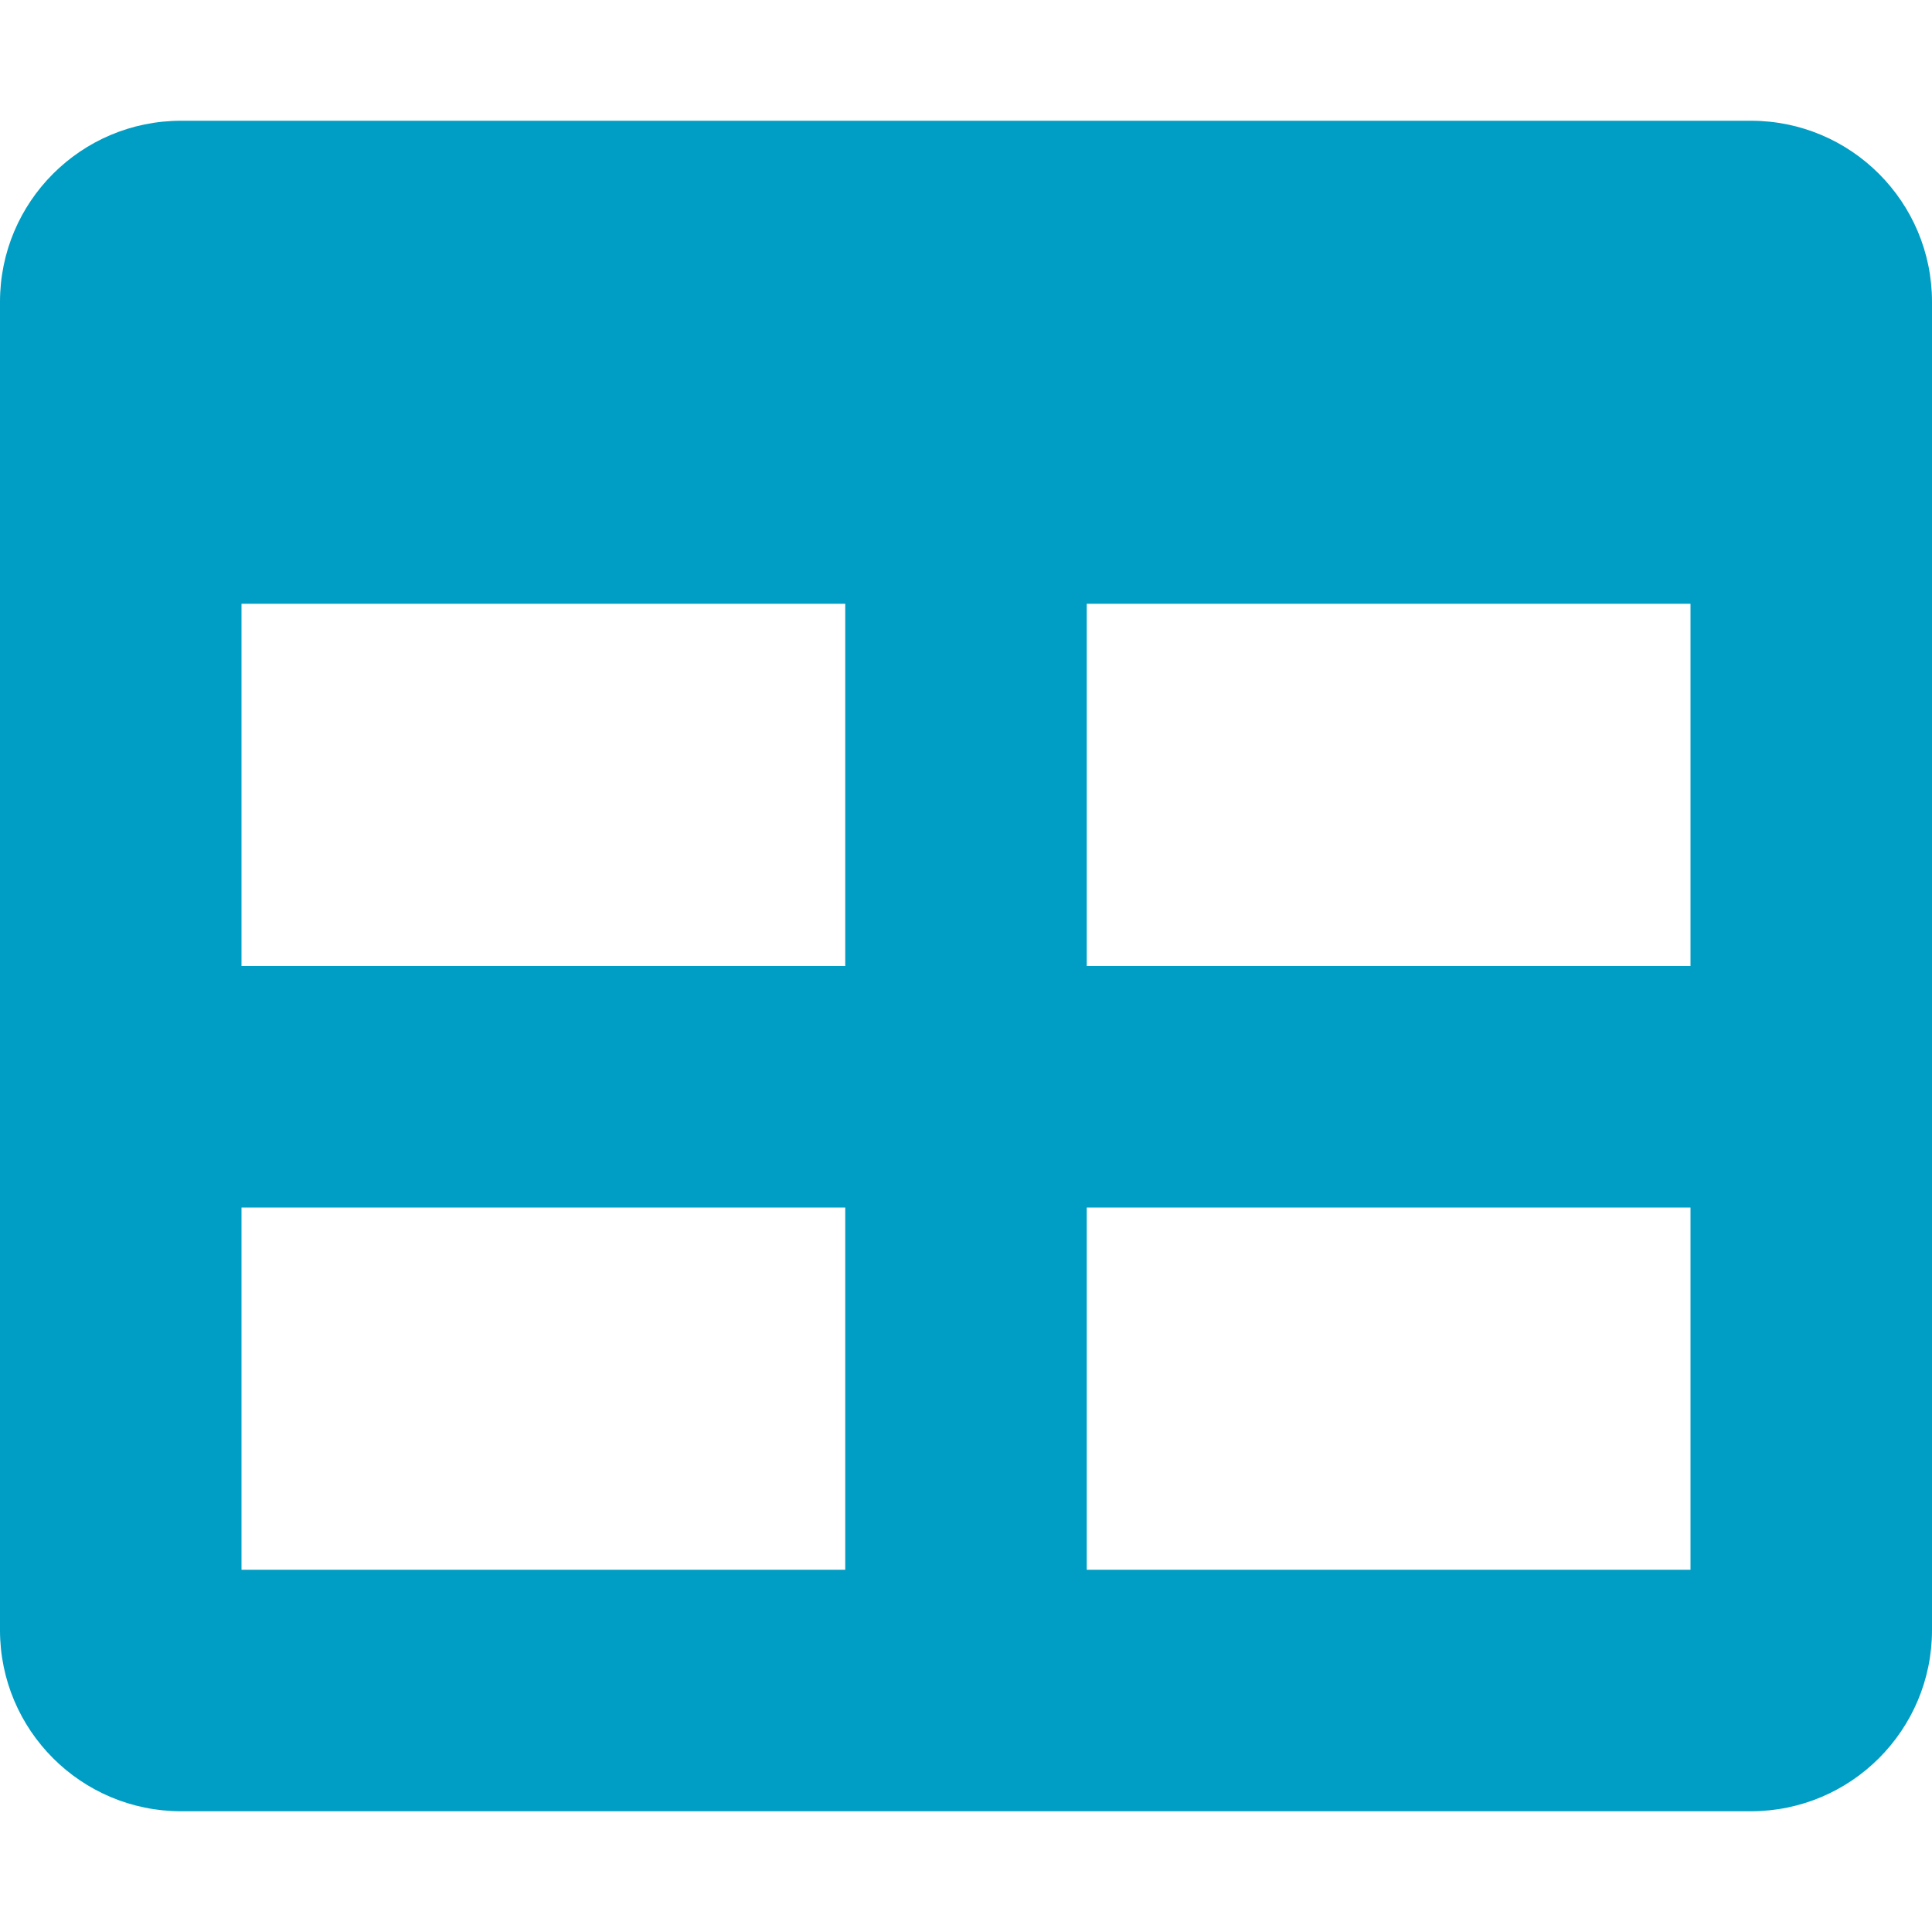
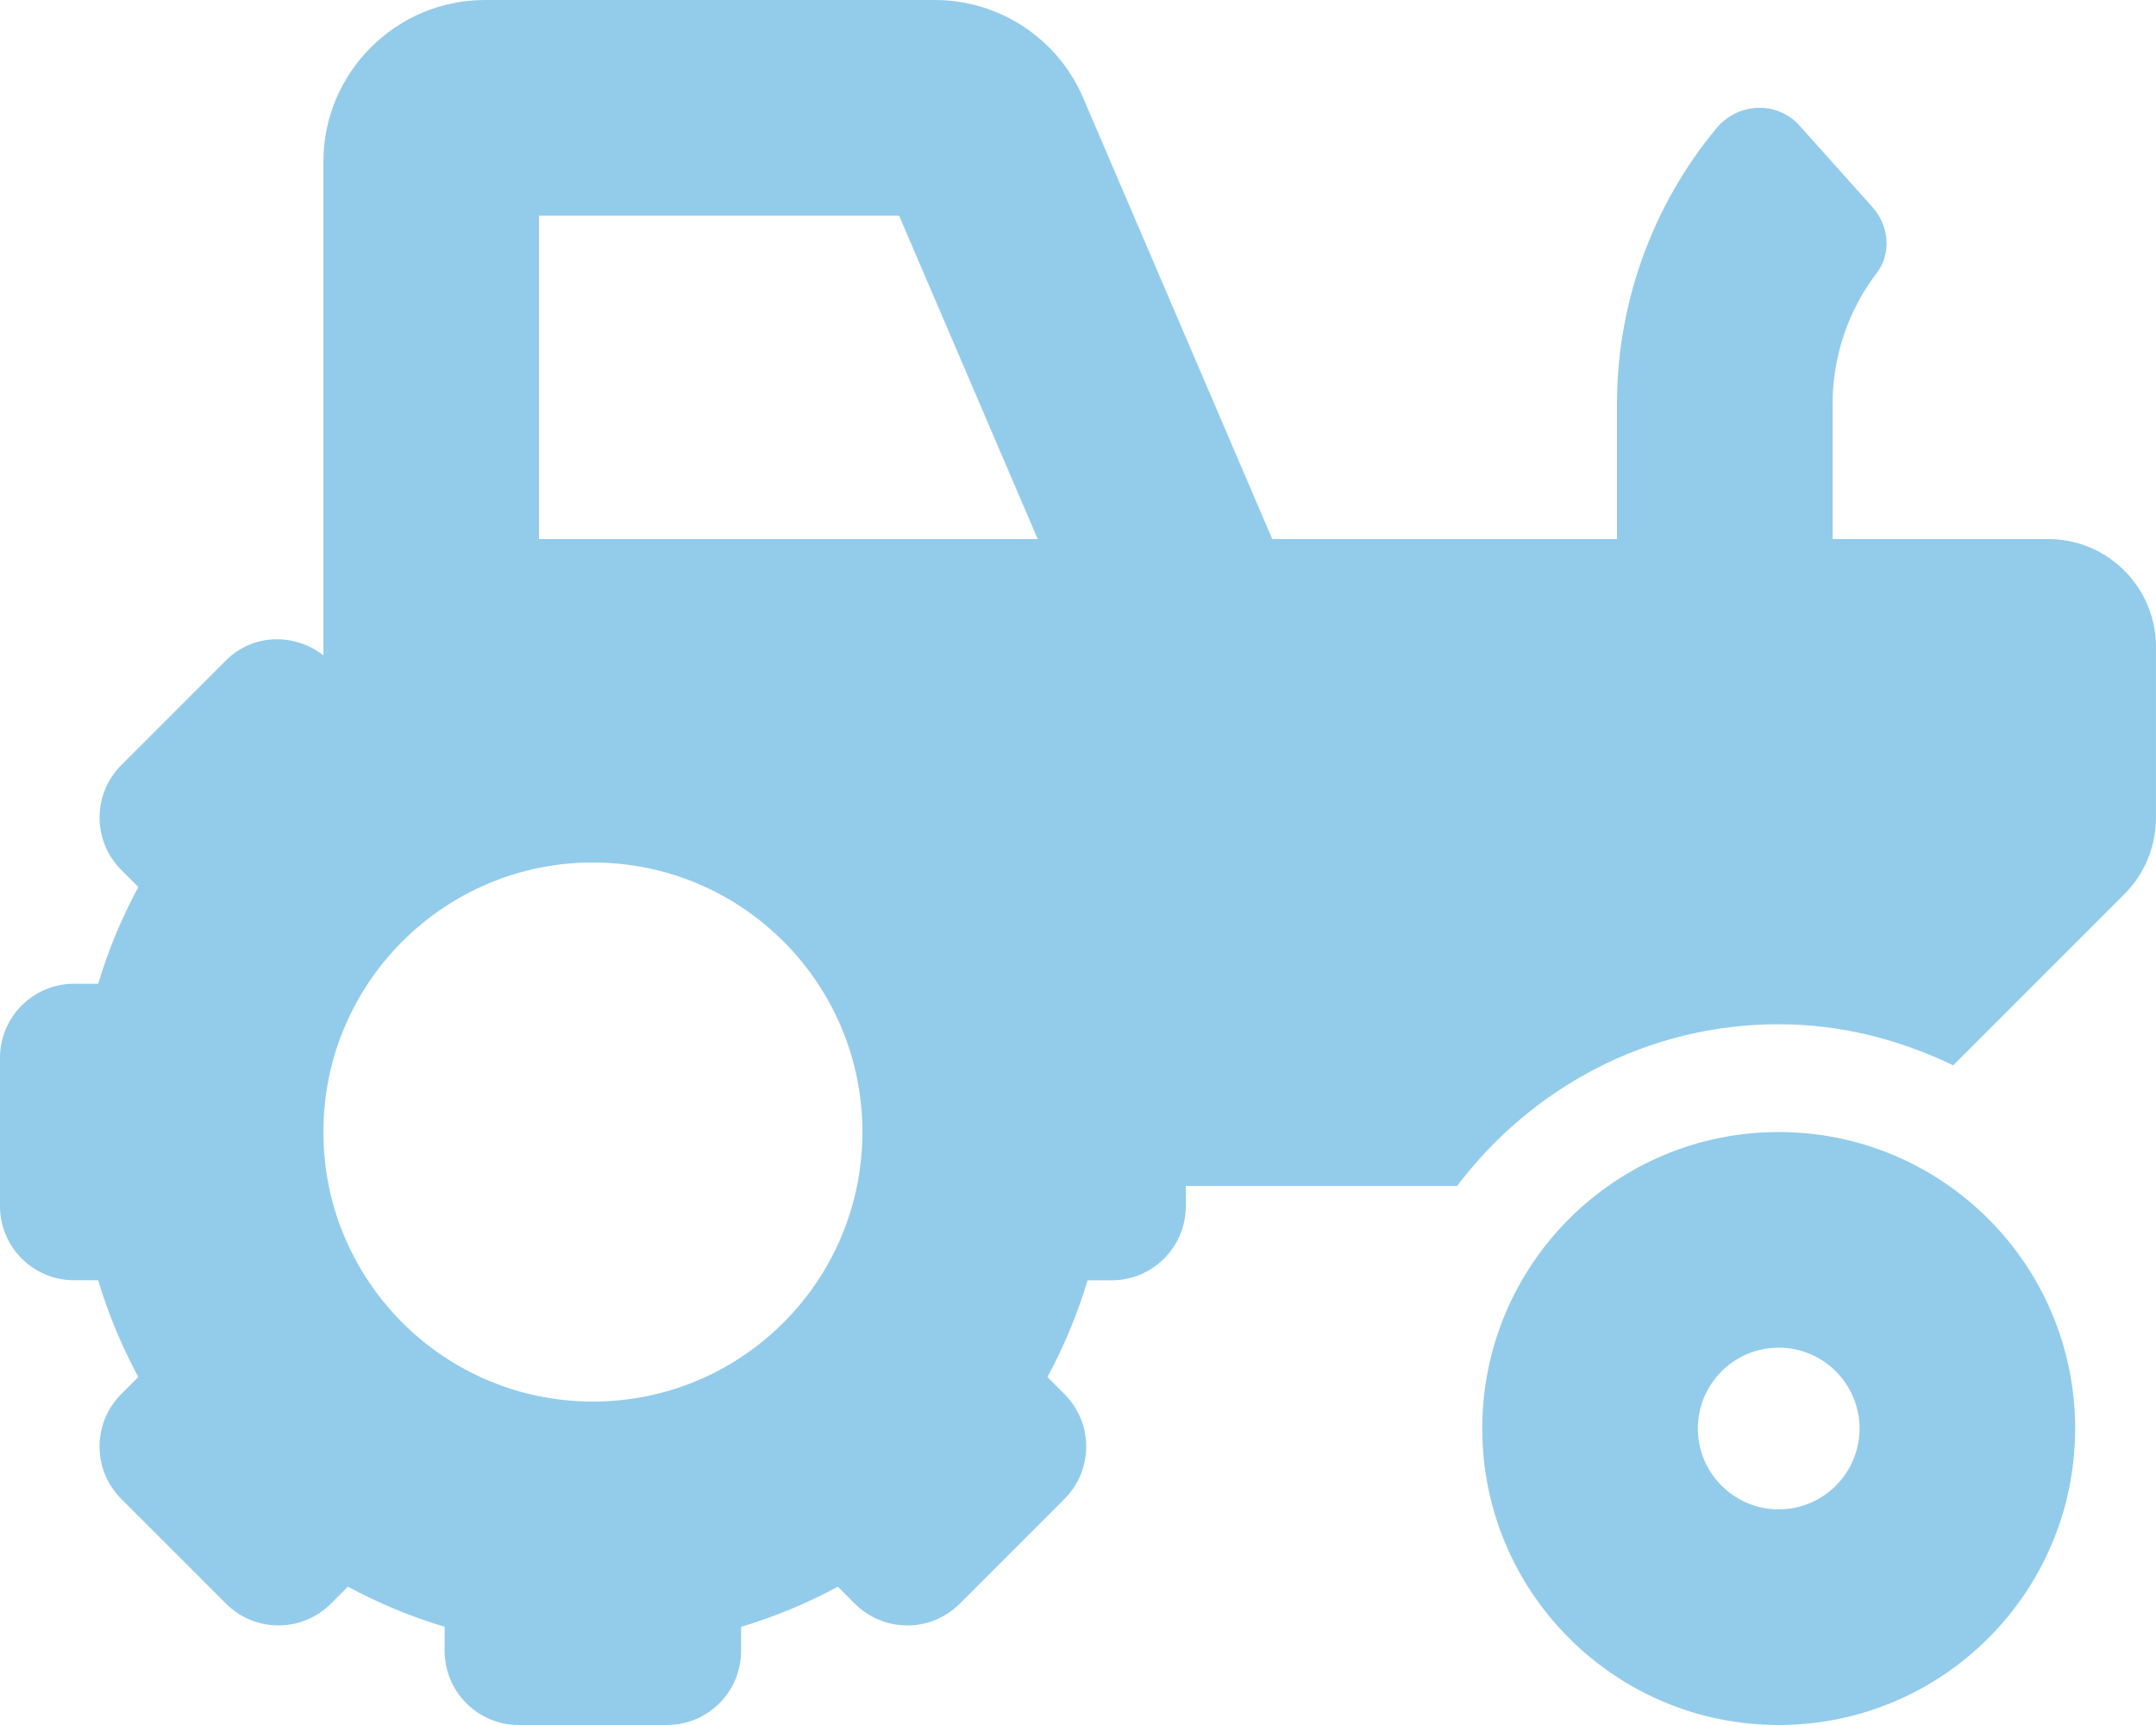
- <svg xmlns="http://www.w3.org/2000/svg" style="fill:#009DC4;" viewBox="0 0 512 512">
-   <path d="M464 32H48C21.49 32 0 53.49 0 80v352c0 26.51 21.49 48 48 48h416c26.51 0 48-21.49 48-48V80c0-26.51-21.49-48-48-48zM224 416H64v-96h160v96zm0-160H64v-96h160v96zm224 160H288v-96h160v96zm0-160H288v-96h160v96z" />
+ <svg xmlns="http://www.w3.org/2000/svg" style="fill:#93CCEA;" viewBox="0 0 640 512">
+   <path d="M528 336c-48.6 0-88 39.4-88 88s39.4 88 88 88 88-39.4 88-88-39.4-88-88-88zm0 112c-13.23 0-24-10.77-24-24s10.77-24 24-24 24 10.77 24 24-10.77 24-24 24zm80-288h-64v-40.2c0-14.12 4.7-27.76 13.15-38.84 4.42-5.8 3.55-14.06-1.32-19.49L534.2 37.3c-6.66-7.45-18.32-6.92-24.7.78C490.58 60.9 480 89.81 480 119.8V160H377.67L321.58 29.14A47.914 47.914 0 0 0 277.45 0H144c-26.47 0-48 21.53-48 48v146.52c-8.63-6.73-20.96-6.46-28.89 1.47L36 227.1c-8.59 8.59-8.59 22.52 0 31.11l5.06 5.06c-4.99 9.26-8.96 18.82-11.91 28.72H22c-12.15 0-22 9.85-22 22v44c0 12.15 9.85 22 22 22h7.14c2.96 9.91 6.92 19.46 11.91 28.73l-5.06 5.06c-8.59 8.59-8.59 22.52 0 31.11L67.1 476c8.59 8.59 22.52 8.59 31.11 0l5.06-5.06c9.26 4.99 18.82 8.96 28.72 11.91V490c0 12.15 9.85 22 22 22h44c12.15 0 22-9.85 22-22v-7.14c9.9-2.95 19.46-6.92 28.72-11.91l5.06 5.06c8.59 8.59 22.52 8.59 31.11 0l31.11-31.11c8.59-8.59 8.59-22.52 0-31.11l-5.06-5.06c4.99-9.26 8.96-18.82 11.91-28.72H330c12.15 0 22-9.85 22-22v-6h80.54c21.91-28.99 56.32-48 95.46-48 18.64 0 36.07 4.61 51.8 12.2l50.82-50.82c6-6 9.37-14.14 9.37-22.63V192c.01-17.67-14.32-32-31.99-32zM176 416c-44.18 0-80-35.82-80-80s35.82-80 80-80 80 35.82 80 80-35.82 80-80 80zm22-256h-38V64h106.89l41.15 96H198z" />
</svg>
